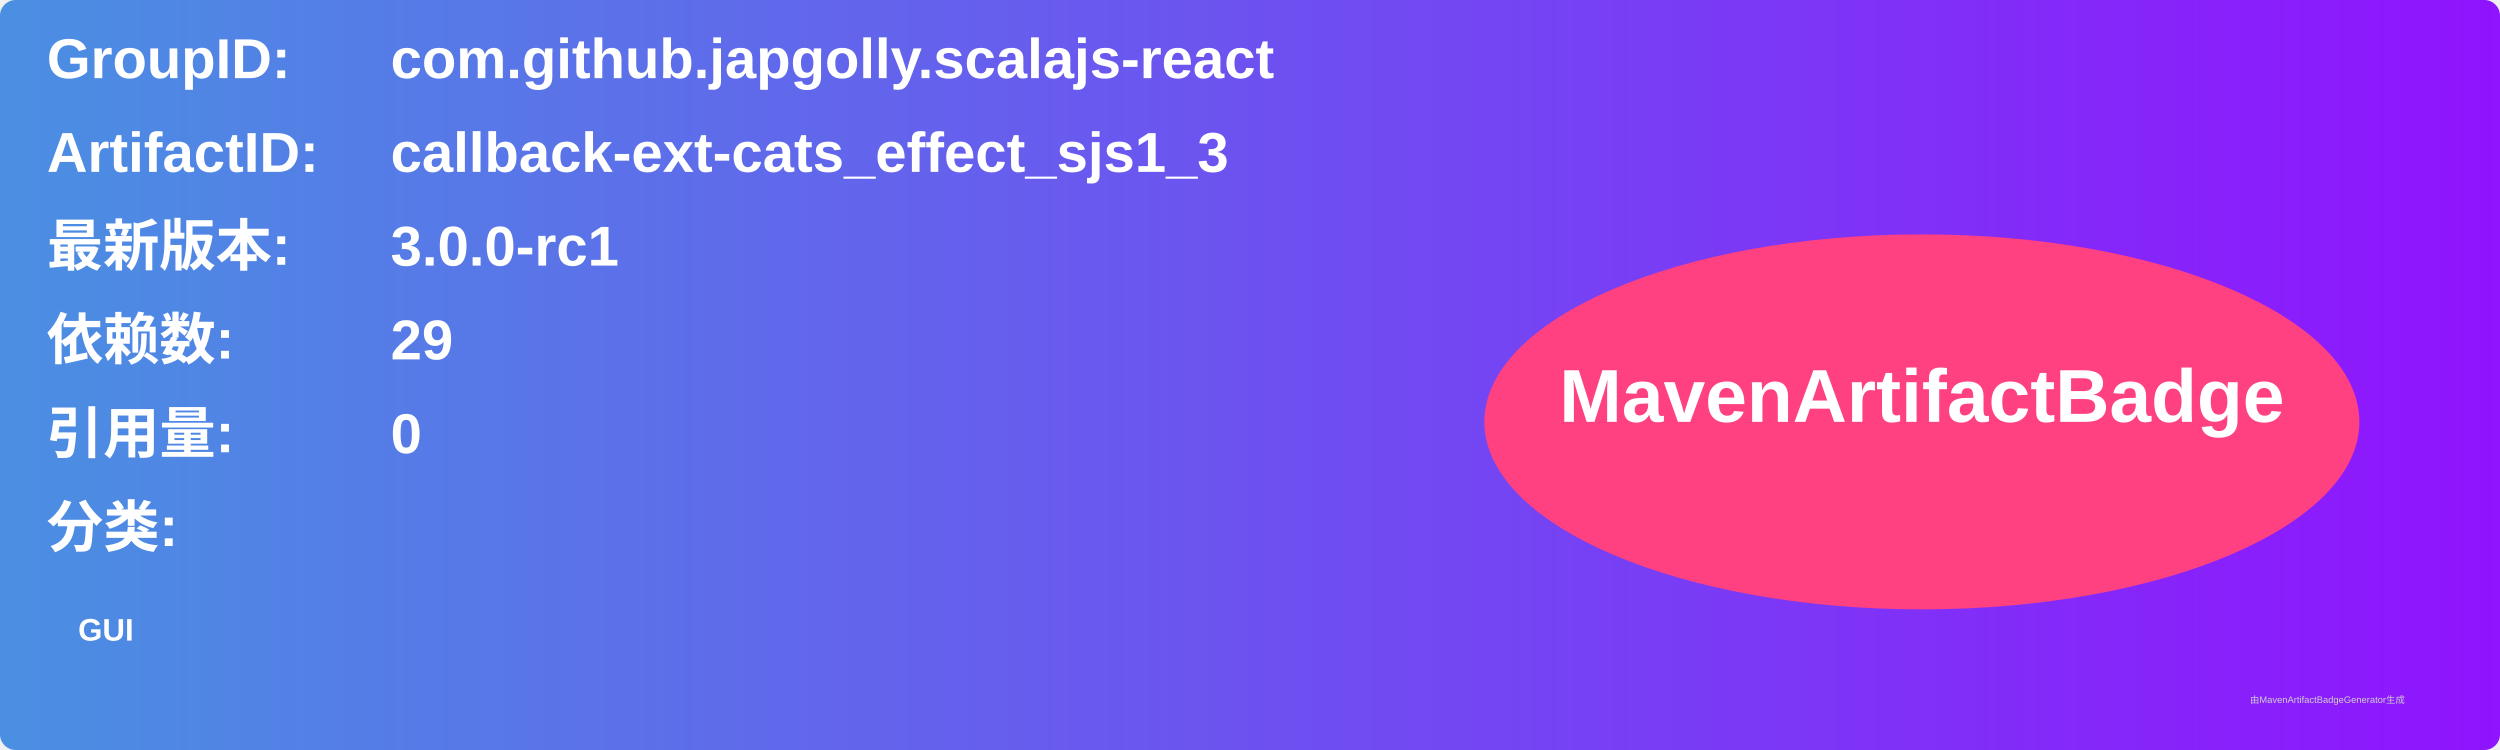
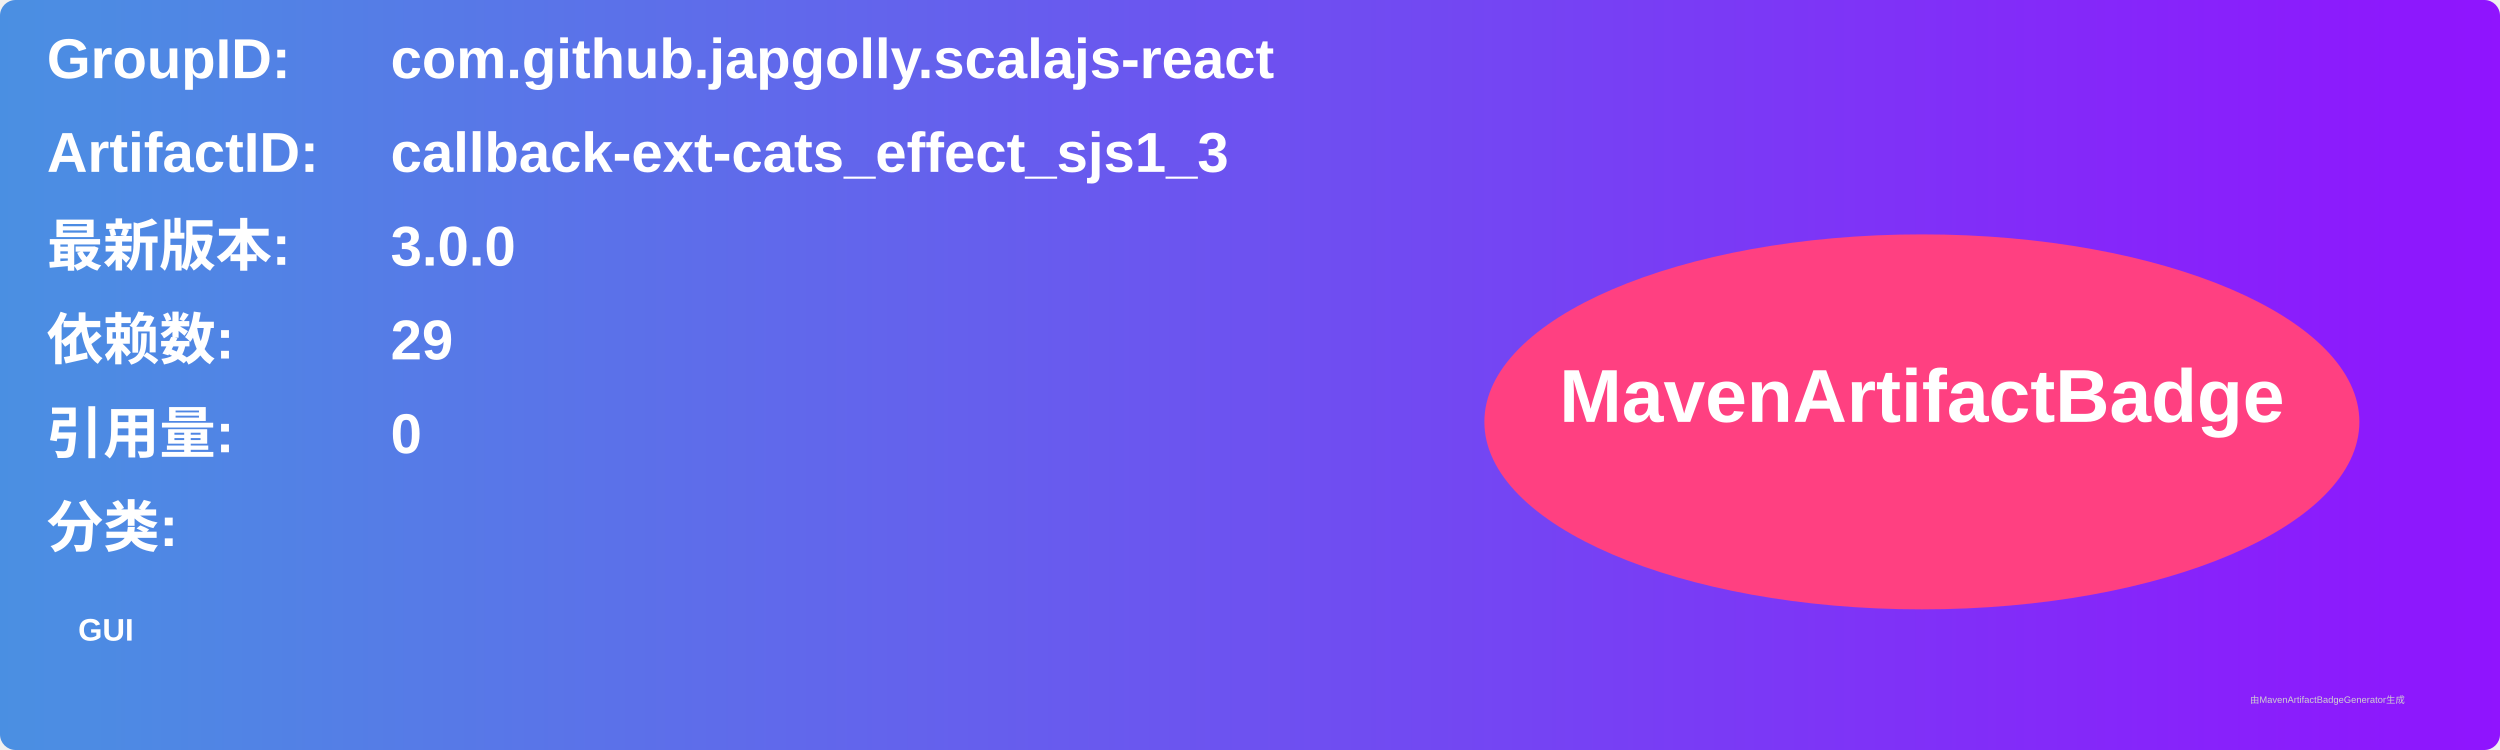
<svg xmlns="http://www.w3.org/2000/svg" width="800" height="240" viewBox="0 0 800 240">
  <linearGradient id="grad" x1="0%" y1="0%" x2="100%" y2="0%">
    <stop offset="0%" stop-color="#4a90e2" />
    <stop offset="100%" stop-color="#9013fe" />
  </linearGradient>
  <rect width="100%" height="100%" rx="5" ry="5" fill="url(#grad)" />
  <g transform="translate(15, 15)">
    <text x="0" y="10" font-family="Arial" font-size="18" fill="white" font-weight="bold" width="260">GroupID:</text>
    <text x="110" y="10" font-family="Arial" font-size="18" fill="white" font-weight="bold" width="460">com.github.japgolly.scalajs-react</text>
    <text x="0" y="40" font-family="Arial" font-size="18" fill="white" font-weight="bold" width="260">ArtifactID:</text>
    <text x="110" y="40" font-family="Arial" font-size="18" fill="white" font-weight="bold" width="460">callback-ext-cats_effect_sjs1_3</text>
    <text x="0" y="70" font-family="Arial" font-size="18" fill="white" font-weight="bold">最新版本:</text>
    <text x="110" y="70" font-family="Arial" font-size="18" fill="white" font-weight="bold">
-       <tspan font-weight="bold">3.0.0-rc1</tspan>
+       <tspan font-weight="bold">3.0.0</tspan>
    </text>
    <text x="0" y="100" font-family="Arial" font-size="18" fill="white" font-weight="bold">依赖数: </text>
    <text x="110" y="100" font-family="Arial" font-size="18" fill="white">
      <tspan font-weight="bold">29</tspan>
    </text>
    <text x="0" y="130" font-family="Arial" font-size="18" fill="white" font-weight="bold">引用量: </text>
    <text x="110" y="130" font-family="Arial" font-size="18" fill="white">
      <tspan font-weight="bold">0</tspan>
    </text>
    <text x="0" y="160" font-family="Arial" font-size="18" fill="white" font-weight="bold">分类:</text>
    <text x="10" y="190" font-family="Arial" font-size="10" fill="white">
      <tspan font-weight="bold">GUI</tspan>
    </text>
    <ellipse cx="600" cy="120" rx="140" ry="60" fill="#ff4081" />
    <text x="600" y="120" text-anchor="middle" font-family="Arial" font-size="24" fill="white" font-weight="bold">MavenArtifactBadge</text>
  </g>
  <text x="720" y="225" font-family="Arial" font-size="3" fill="#d0d0d0">由MavenArtifactBadgeGenerator生成</text>
</svg>
